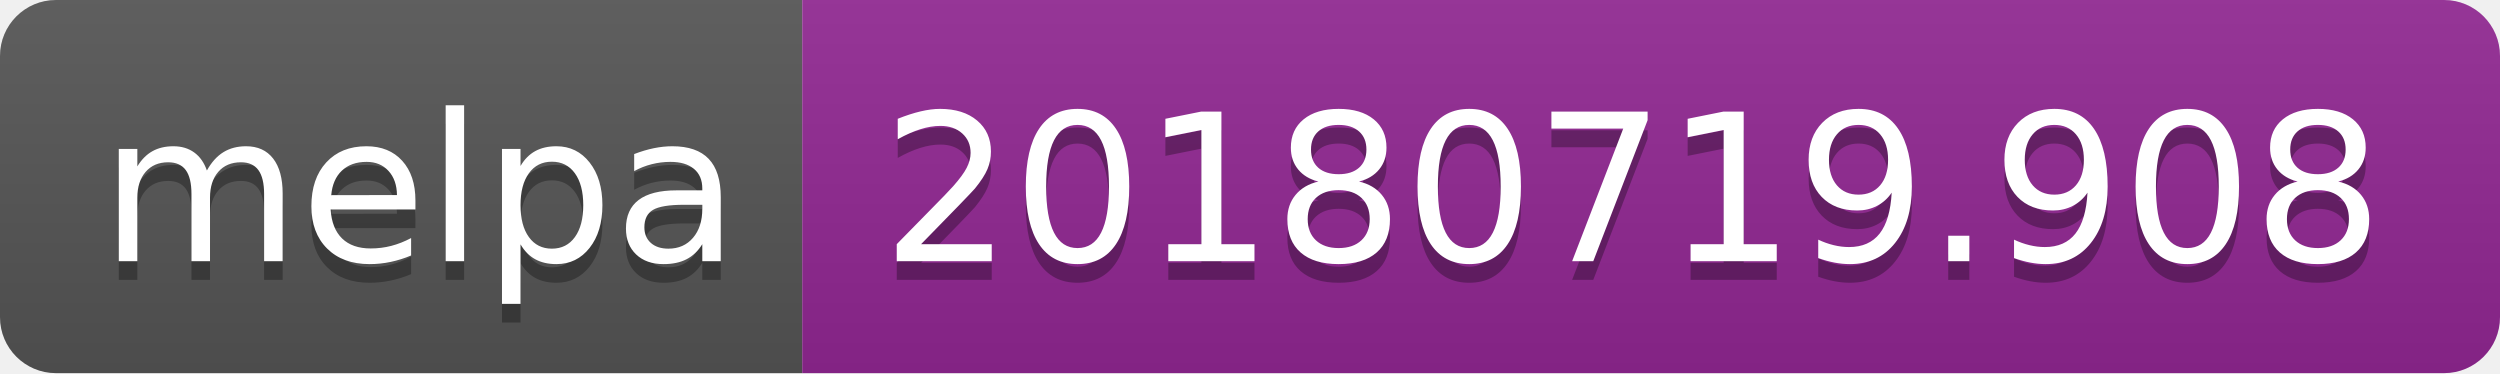
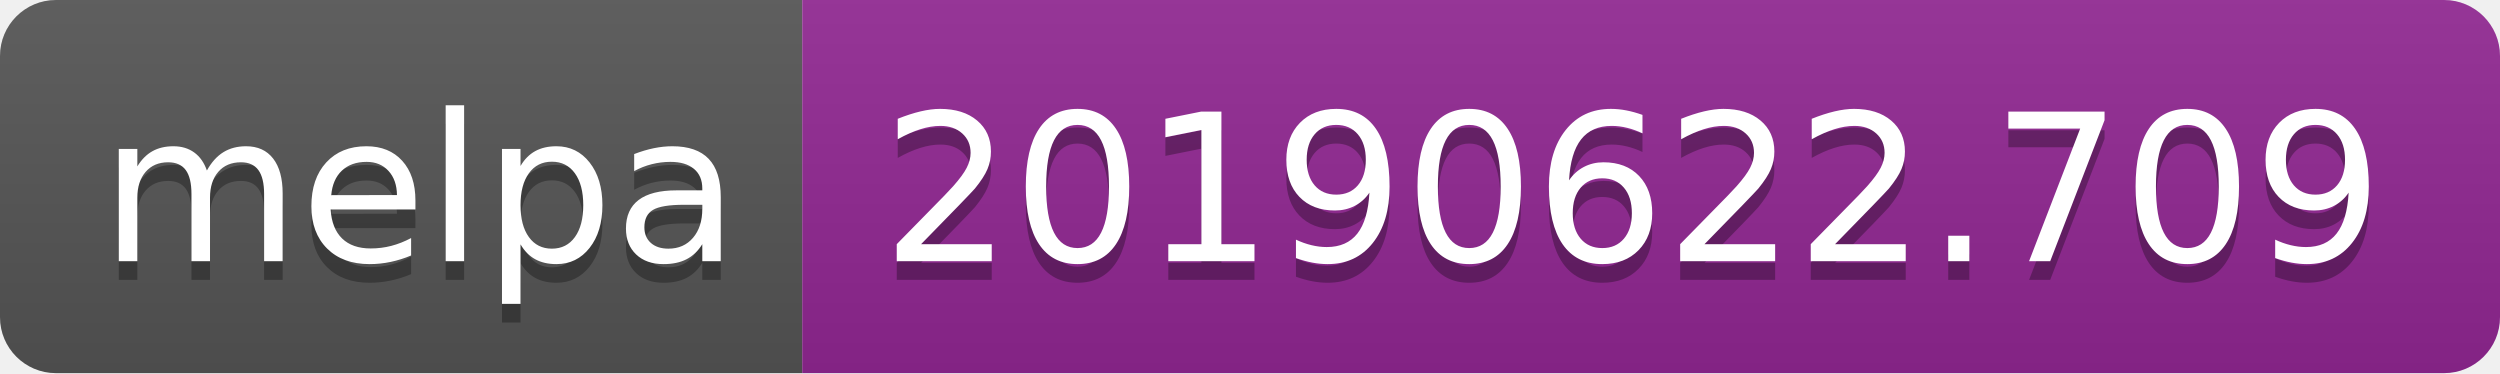
<svg xmlns="http://www.w3.org/2000/svg" width="134" height="20">
  <linearGradient id="b" x2="0" y2="100%">
    <stop offset="0" stop-color="#bbb" stop-opacity=".1" />
    <stop offset="1" stop-opacity=".1" />
  </linearGradient>
  <clipPath id="a">
    <rect width="134" height="20" rx="3" fill="#fff" />
  </clipPath>
  <g clip-path="url(#a)">
    <path fill="#555" d="M0 0h43v20H0z" />
    <path fill="#922793" d="M43 0h91v20H43z" />
    <path fill="url(#b)" d="M0 0h134v20H0z" />
  </g>
  <g fill="#fff" text-anchor="middle" font-family="DejaVu Sans,Verdana,Geneva,sans-serif" font-size="110">
    <text x="225" y="150" fill="#010101" fill-opacity=".3" transform="scale(.1)" textLength="330">melpa</text>
    <text x="225" y="140" transform="scale(.1)" textLength="330">melpa</text>
-     <text x="875" y="150" fill="#010101" fill-opacity=".3" transform="scale(.1)" textLength="810">20180719.908</text>
-     <text x="875" y="140" transform="scale(.1)" textLength="810">20180719.908</text>
+     <text x="875" y="150" fill="#010101" fill-opacity=".3" transform="scale(.1)" textLength="810">20190622.709</text>
+     <text x="875" y="140" transform="scale(.1)" textLength="810">20190622.709</text>
  </g>
</svg>
